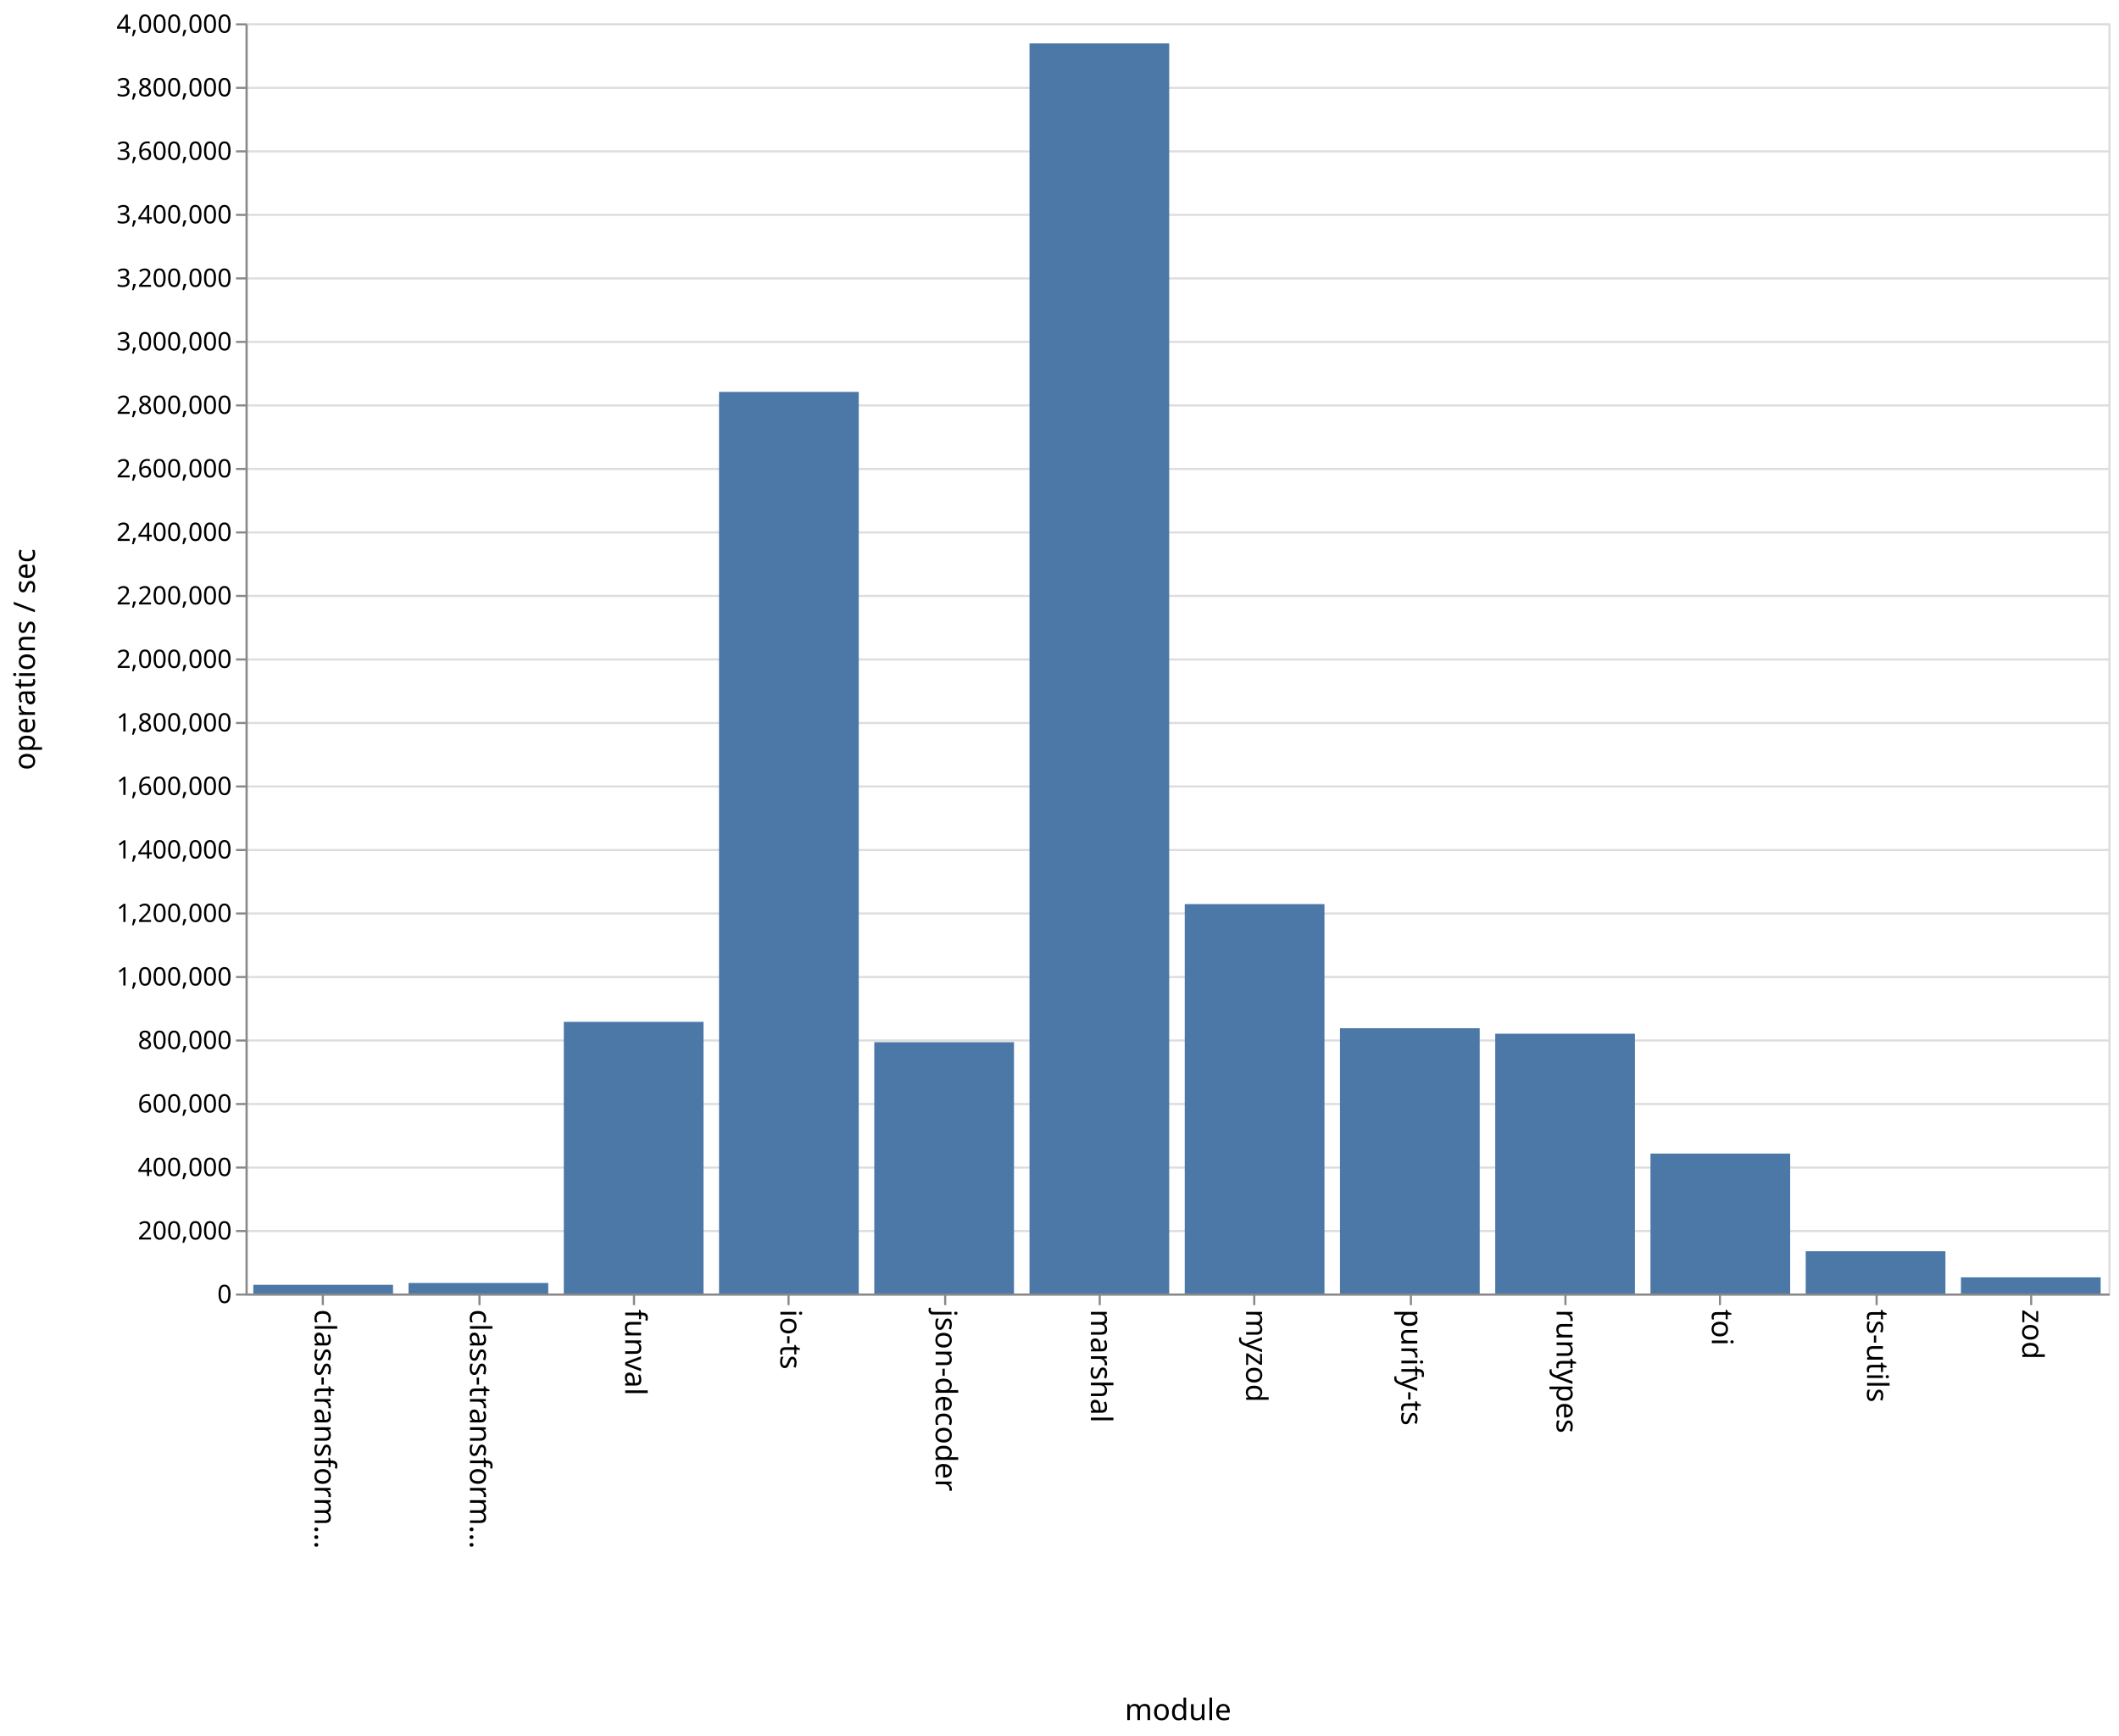
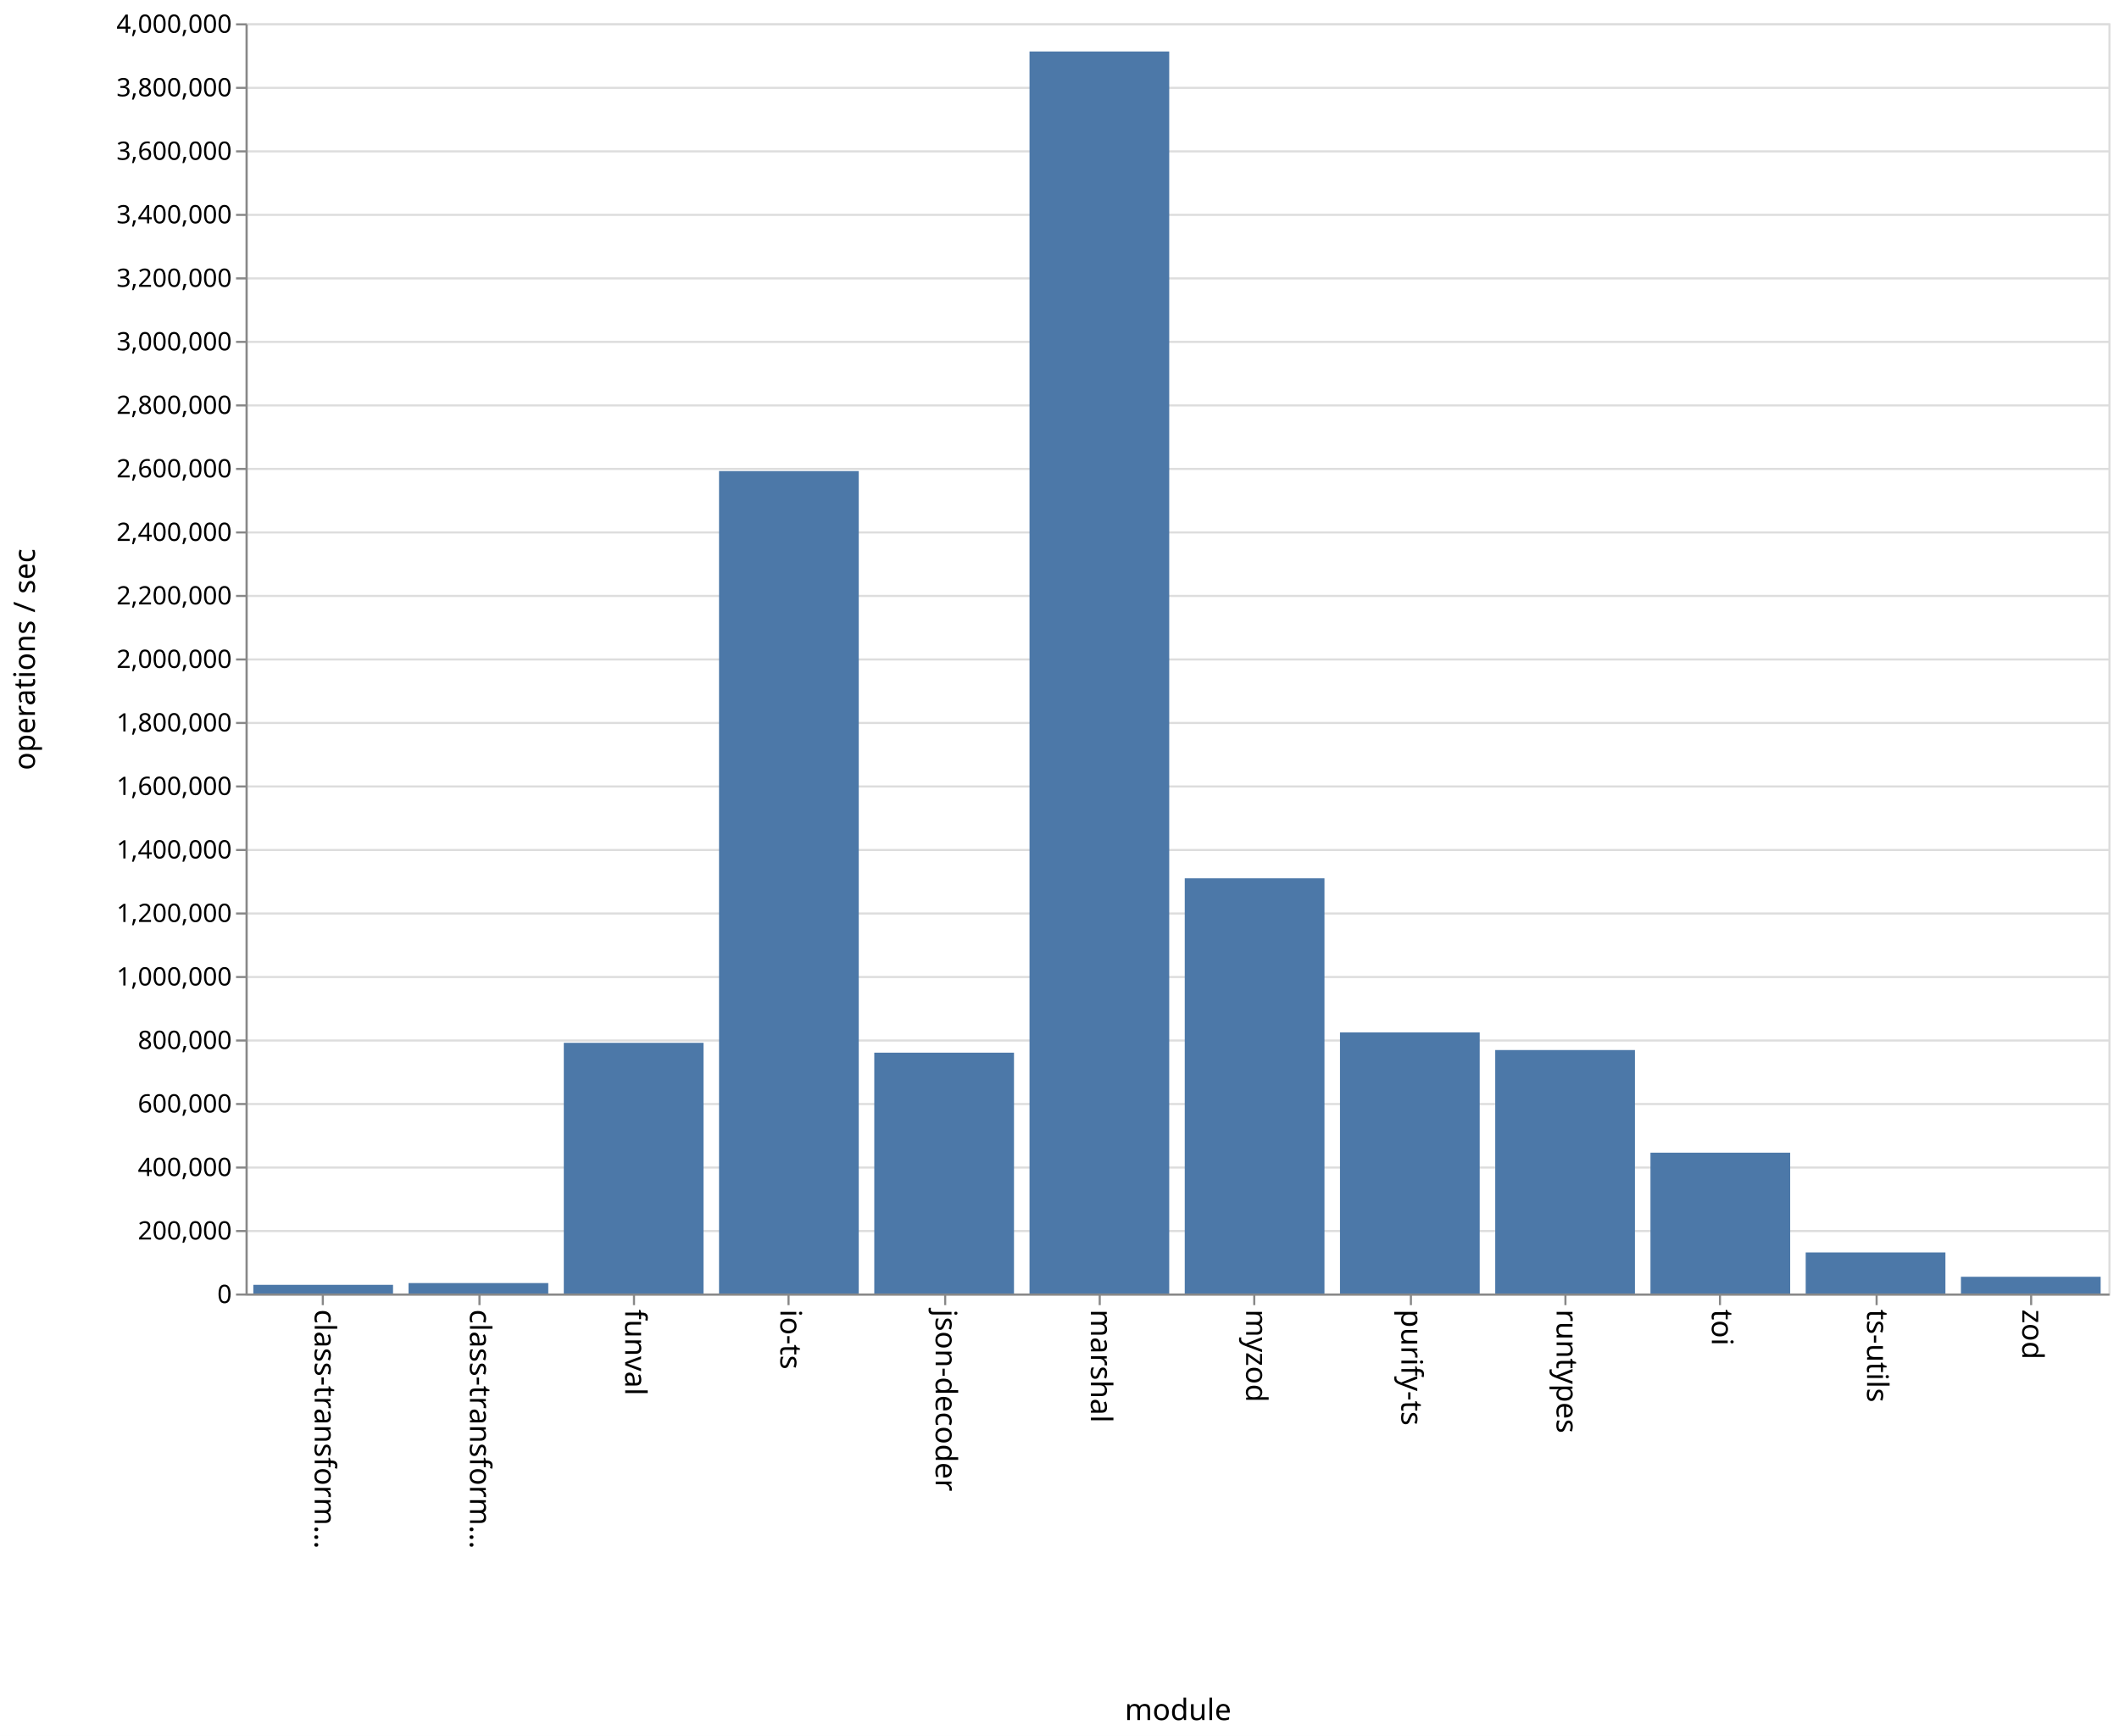
<svg xmlns="http://www.w3.org/2000/svg" class="marks" width="1001" height="820">
  <path fill="#fff" d="M0 0h1001v820H0z" />
  <g class="mark-group role-frame root">
    <path class="background" d="M116.5 11.5h880v600h-880z" fill="none" stroke="#ddd" />
    <g class="mark-group role-axis">
      <path class="background" d="M116.5 11.5z" pointer-events="none" fill="none" />
      <g class="mark-rule role-axis-grid" pointer-events="none" fill="none" stroke="#ddd">
        <path d="M116.5 611.5h880M116.5 581.5h880M116.5 551.5h880M116.5 521.5h880M116.5 491.5h880M116.5 461.5h880M116.5 431.5h880M116.5 401.5h880M116.5 371.5h880M116.5 341.5h880M116.5 311.5h880M116.5 281.5h880M116.5 251.5h880M116.5 221.5h880M116.5 191.5h880M116.5 161.5h880M116.5 131.5h880M116.5 101.5h880M116.5 71.5h880M116.5 41.5h880M116.5 11.5h880" />
      </g>
    </g>
    <g class="mark-group role-axis">
      <path class="background" d="M116.5 611.5z" pointer-events="none" fill="none" />
      <g class="mark-rule role-axis-tick" pointer-events="none" fill="none" stroke="#888">
        <path d="M152.5 611.5v5M226.5 611.5v5M299.5 611.5v5M372.5 611.5v5M446.5 611.5v5M519.5 611.5v5M592.5 611.5v5M666.5 611.5v5M739.5 611.5v5M812.5 611.5v5M886.5 611.5v5M959.5 611.5v5" />
      </g>
      <g class="mark-text role-axis-label" pointer-events="none" font-family="sans-serif" font-size="14">
        <text transform="rotate(90 -234.917 383.583)">
                    class-transform…
                </text>
        <text transform="rotate(90 -198.25 420.25)">
                    class-transform…
                </text>
        <text transform="rotate(90 -161.583 456.917)">
                    funval
                </text>
        <text transform="rotate(90 -124.917 493.583)">
                    io-ts
                </text>
        <text transform="rotate(90 -88.25 530.25)">
                    json-decoder
                </text>
        <text transform="rotate(90 -51.583 566.917)">
                    marshal
                </text>
        <text transform="rotate(90 -14.917 603.583)">
                    myzod
                </text>
        <text transform="rotate(90 21.75 640.25)">
                    purify-ts
                </text>
        <text transform="rotate(90 58.417 676.917)">
                    runtypes
                </text>
        <text transform="rotate(90 95.083 713.583)">
                    toi
                </text>
        <text transform="rotate(90 131.75 750.25)">
                    ts-utils
                </text>
        <text transform="rotate(90 168.417 786.917)">
                    zod
                </text>
      </g>
      <path fill="none" stroke="#888" d="M116.5 611.5h880" pointer-events="none" />
      <text text-anchor="middle" transform="translate(556.5 812.5)" font-family="sans-serif" font-size="14" font-weight="400" pointer-events="none">
                module
            </text>
    </g>
    <g class="mark-group role-axis">
      <path class="background" d="M116.5 11.5z" pointer-events="none" fill="none" />
      <g class="mark-rule role-axis-tick" pointer-events="none" fill="none" stroke="#888">
        <path d="M116.5 611.5h-5M116.5 581.5h-5M116.5 551.5h-5M116.5 521.5h-5M116.5 491.5h-5M116.5 461.5h-5M116.5 431.5h-5M116.5 401.5h-5M116.5 371.5h-5M116.5 341.5h-5M116.5 311.5h-5M116.5 281.5h-5M116.5 251.5h-5M116.5 221.5h-5M116.5 191.5h-5M116.5 161.5h-5M116.5 131.5h-5M116.5 101.5h-5M116.5 71.5h-5M116.5 41.5h-5M116.5 11.5h-5" />
      </g>
      <g class="mark-text role-axis-label" pointer-events="none" text-anchor="end" font-family="sans-serif" font-size="12">
        <text transform="translate(109.5 615.5)">
                    0
                </text>
        <text transform="translate(109.5 585.5)">
                    200,000
                </text>
        <text transform="translate(109.5 555.5)">
                    400,000
                </text>
        <text transform="translate(109.5 525.5)">
                    600,000
                </text>
        <text transform="translate(109.5 495.5)">
                    800,000
                </text>
        <text transform="translate(109.5 465.5)">
                    1,000,000
                </text>
        <text transform="translate(109.5 435.5)">
                    1,200,000
                </text>
        <text transform="translate(109.5 405.5)">
                    1,400,000
                </text>
        <text transform="translate(109.5 375.5)">
                    1,600,000
                </text>
        <text transform="translate(109.5 345.5)">
                    1,800,000
                </text>
        <text transform="translate(109.5 315.5)">
                    2,000,000
                </text>
        <text transform="translate(109.5 285.5)">
                    2,200,000
                </text>
        <text transform="translate(109.5 255.5)">
                    2,400,000
                </text>
        <text transform="translate(109.5 225.5)">
                    2,600,000
                </text>
        <text transform="translate(109.5 195.5)">
                    2,800,000
                </text>
        <text transform="translate(109.5 165.5)">
                    3,000,000
                </text>
        <text transform="translate(109.5 135.5)">
                    3,200,000
                </text>
        <text transform="translate(109.5 105.5)">
                    3,400,000
                </text>
        <text transform="translate(109.5 75.5)">
                    3,600,000
                </text>
        <text transform="translate(109.5 45.5)">
                    3,800,000
                </text>
        <text transform="translate(109.5 15.5)">
                    4,000,000
                </text>
      </g>
      <path fill="none" stroke="#888" d="M116.5 611.5v-600" pointer-events="none" />
      <text text-anchor="middle" transform="rotate(-90 164 147.5)" font-family="sans-serif" font-size="14" font-weight="400" pointer-events="none">
                operations / sec
            </text>
    </g>
    <g class="mark-rect role-mark marks" fill="#4c78a8">
-       <path d="M119.667 606.884h66V611h-66zM193 606.027h66V611h-66zM266.333 482.68h66V611h-66zM339.667 185.116h66V611h-66zM413 492.284h66V611h-66zM486.333 20.503h66V611h-66zM559.667 427.061h66V611h-66zM633 485.695h66V611h-66zM706.333 488.278h66V611h-66zM779.667 544.912h66V611h-66zM853 591.036h66V611h-66zM926.333 603.366h66V611h-66z" />
+       <path d="M119.667 606.903h66V611h-66zM193 606.07h66V611h-66zM266.333 492.586h66V611h-66zM339.667 222.517h66V611h-66zM413 497.239h66V611h-66zM486.333 24.315h66V611h-66zM559.667 414.885h66V611h-66zM633 487.659h66V611h-66zM706.333 495.997h66V611h-66zM779.667 544.478h66V611h-66zM853 591.602h66V611h-66zM926.333 603.099h66V611h-66z" />
    </g>
  </g>
</svg>
